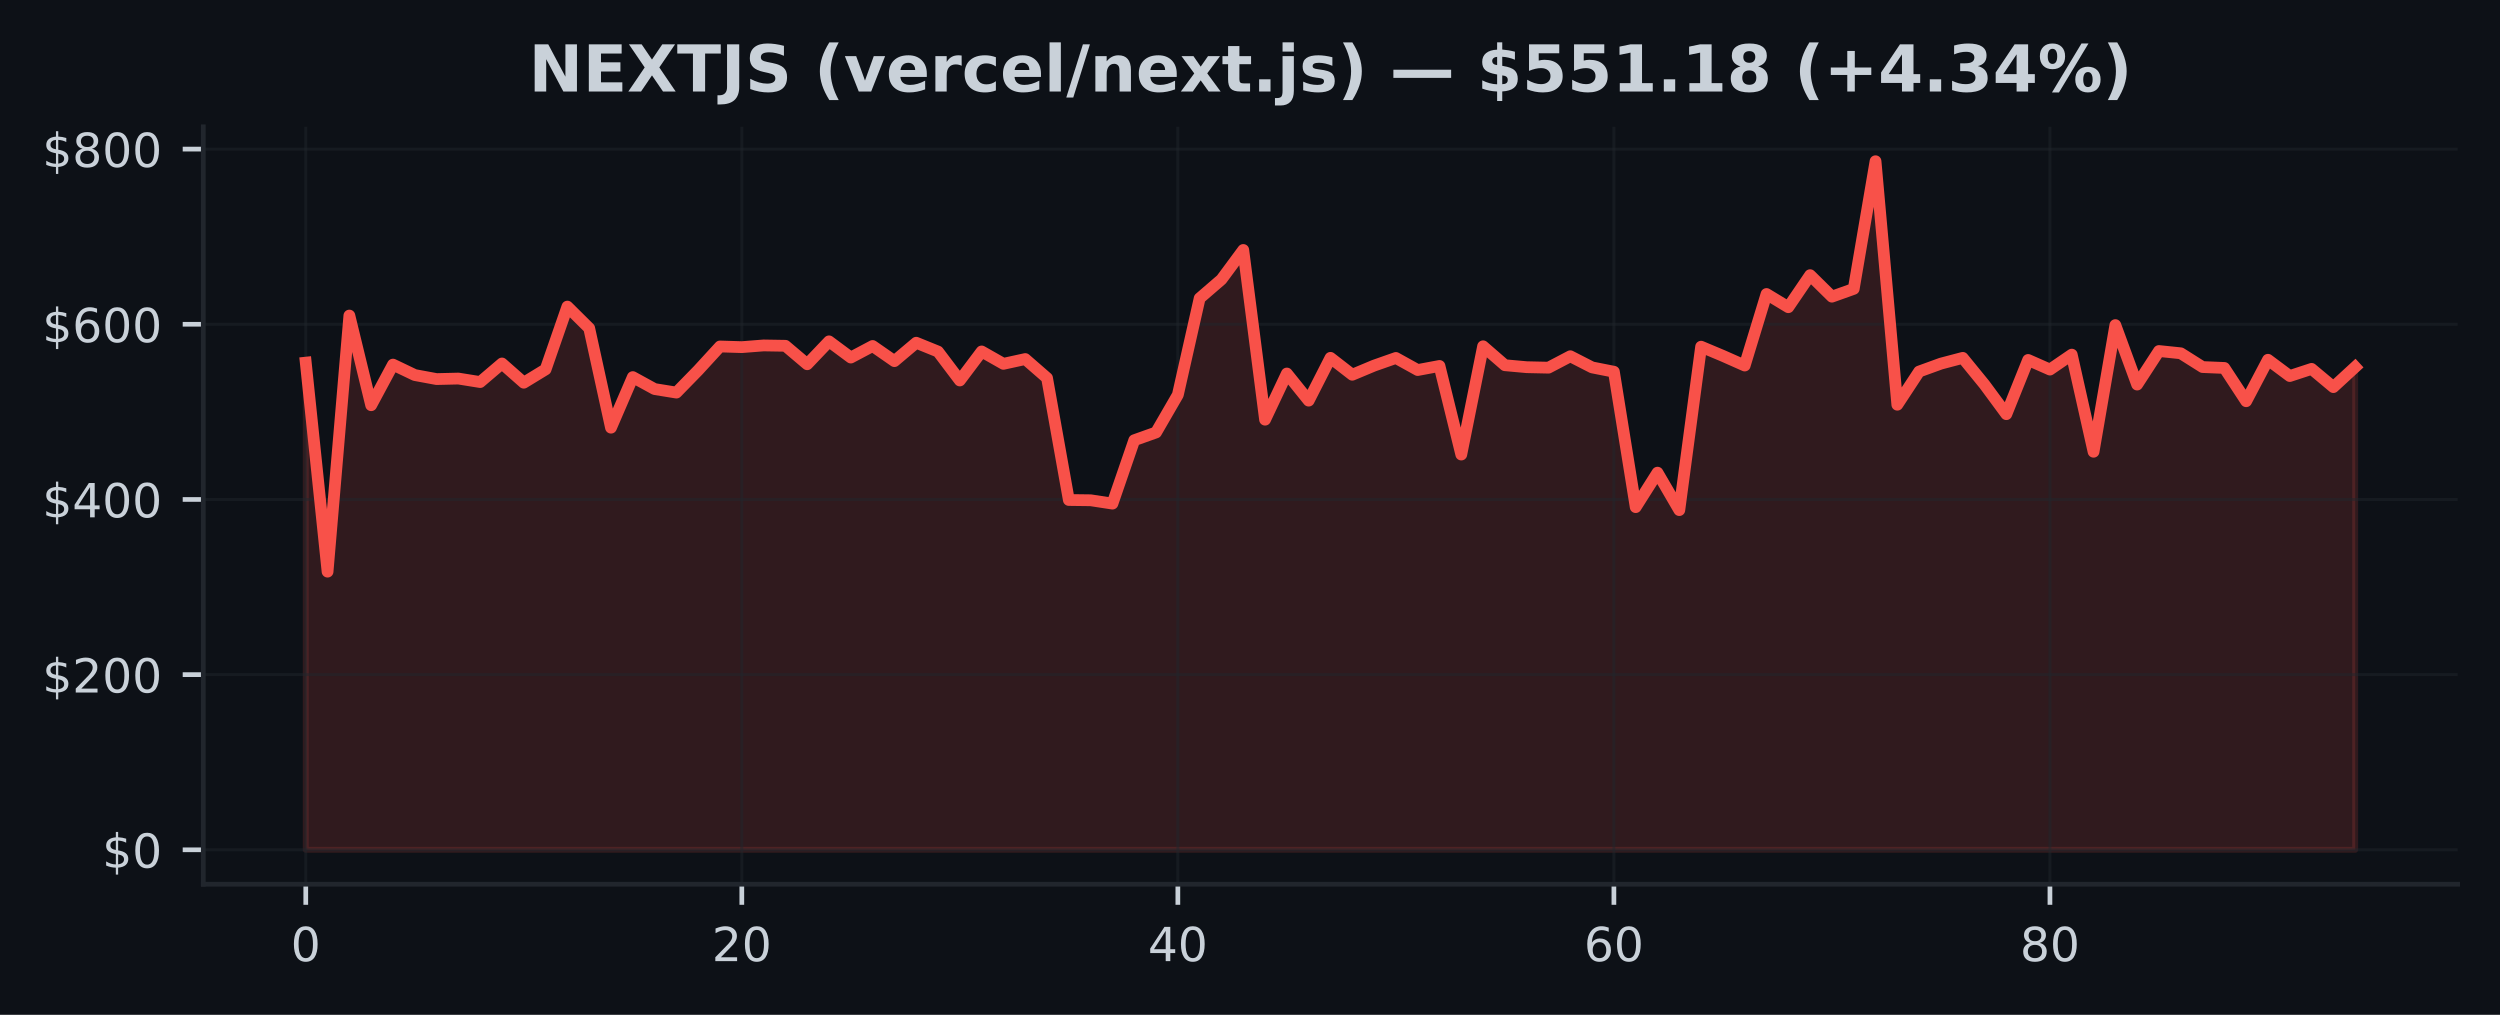
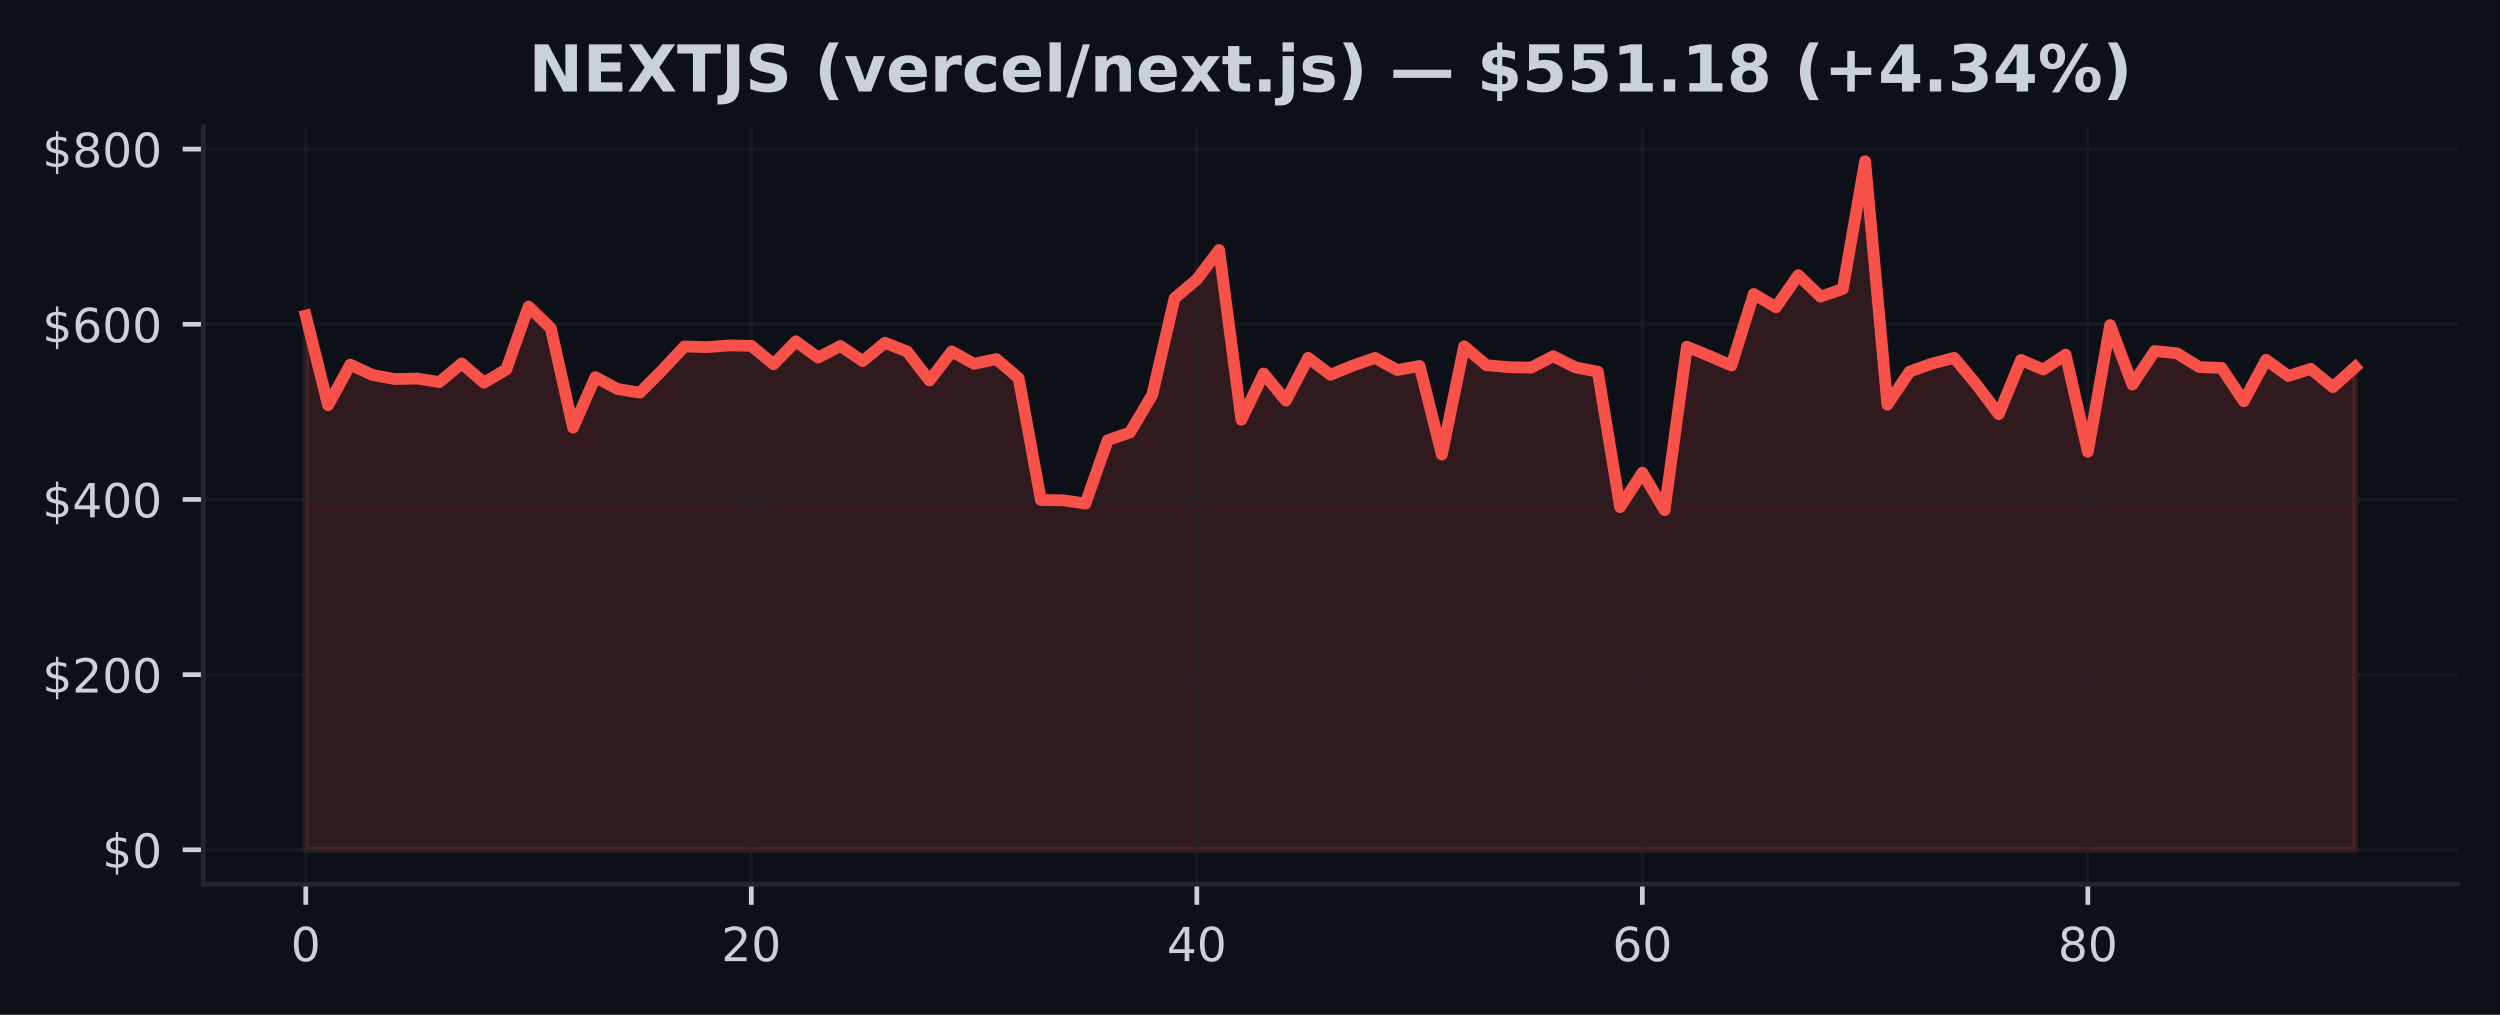
<svg xmlns="http://www.w3.org/2000/svg" xmlns:xlink="http://www.w3.org/1999/xlink" width="425pt" height="172.518pt" viewBox="0 0 425 172.518" version="1.1">
  <defs>
    <style type="text/css">*{stroke-linejoin: round; stroke-linecap: butt}</style>
  </defs>
  <g id="figure_1">
    <g id="patch_1">
      <path d="M 0 172.518  L 425 172.518  L 425 0  L 0 0  z " style="fill: #0d1117" />
    </g>
    <g id="axes_1">
      <g id="patch_2">
        <path d="M 34.56 150.318  L 417.8 150.318  L 417.8 21.558  L 34.56 21.558  z " style="fill: #0d1117" />
      </g>
      <g id="FillBetweenPolyCollection_1">
        <defs>
-           <path id="m2fdd8f1986" d="M 51.98 -28.053  L 51.98 -110.867  L 55.686 -75.339  L 59.393 -118.872  L 63.099 -103.631  L 66.806 -110.534  L 70.512 -108.762  L 74.218 -108.074  L 77.925 -108.165  L 81.631 -107.569  L 85.337 -110.726  L 89.044 -107.459  L 92.75 -109.721  L 96.457 -120.395  L 100.163 -116.722  L 103.869 -99.815  L 107.576 -108.41  L 111.282 -106.378  L 114.989 -105.778  L 118.695 -109.575  L 122.401 -113.619  L 126.108 -113.506  L 129.814 -113.794  L 133.52 -113.732  L 137.227 -110.596  L 140.933 -114.487  L 144.64 -111.735  L 148.346 -113.701  L 152.052 -111.126  L 155.759 -114.253  L 159.465 -112.749  L 163.171 -107.839  L 166.878 -112.77  L 170.584 -110.668  L 174.291 -111.481  L 177.997 -108.254  L 181.703 -87.52  L 185.41 -87.473  L 189.116 -86.904  L 192.823 -97.679  L 196.529 -99  L 200.235 -105.404  L 203.942 -121.811  L 207.648 -125.009  L 211.354 -130.023  L 215.061 -101.174  L 218.767 -109.019  L 222.474 -104.411  L 226.18 -111.685  L 229.886 -108.811  L 233.593 -110.362  L 237.299 -111.665  L 241.006 -109.613  L 244.712 -110.306  L 248.418 -95.246  L 252.125 -113.649  L 255.831 -110.432  L 259.537 -110.097  L 263.244 -110.014  L 266.95 -111.957  L 270.657 -110.059  L 274.363 -109.325  L 278.069 -86.307  L 281.776 -92.164  L 285.482 -85.801  L 289.189 -113.58  L 292.895 -112.021  L 296.601 -110.379  L 300.308 -122.538  L 304.014 -120.295  L 307.72 -125.739  L 311.427 -122.086  L 315.133 -123.412  L 318.84 -145.107  L 322.546 -103.717  L 326.252 -109.356  L 329.959 -110.703  L 333.665 -111.682  L 337.371 -107.137  L 341.078 -102.111  L 344.784 -111.326  L 348.491 -109.691  L 352.197 -112.23  L 355.903 -95.721  L 359.61 -117.25  L 363.316 -107.143  L 367.023 -112.844  L 370.729 -112.459  L 374.435 -110.121  L 378.142 -109.965  L 381.848 -104.311  L 385.554 -111.356  L 389.261 -108.592  L 392.967 -109.809  L 396.674 -106.71  L 400.38 -110.121  L 400.38 -28.053  L 400.38 -28.053  L 396.674 -28.053  L 392.967 -28.053  L 389.261 -28.053  L 385.554 -28.053  L 381.848 -28.053  L 378.142 -28.053  L 374.435 -28.053  L 370.729 -28.053  L 367.023 -28.053  L 363.316 -28.053  L 359.61 -28.053  L 355.903 -28.053  L 352.197 -28.053  L 348.491 -28.053  L 344.784 -28.053  L 341.078 -28.053  L 337.371 -28.053  L 333.665 -28.053  L 329.959 -28.053  L 326.252 -28.053  L 322.546 -28.053  L 318.84 -28.053  L 315.133 -28.053  L 311.427 -28.053  L 307.72 -28.053  L 304.014 -28.053  L 300.308 -28.053  L 296.601 -28.053  L 292.895 -28.053  L 289.189 -28.053  L 285.482 -28.053  L 281.776 -28.053  L 278.069 -28.053  L 274.363 -28.053  L 270.657 -28.053  L 266.95 -28.053  L 263.244 -28.053  L 259.537 -28.053  L 255.831 -28.053  L 252.125 -28.053  L 248.418 -28.053  L 244.712 -28.053  L 241.006 -28.053  L 237.299 -28.053  L 233.593 -28.053  L 229.886 -28.053  L 226.18 -28.053  L 222.474 -28.053  L 218.767 -28.053  L 215.061 -28.053  L 211.354 -28.053  L 207.648 -28.053  L 203.942 -28.053  L 200.235 -28.053  L 196.529 -28.053  L 192.823 -28.053  L 189.116 -28.053  L 185.41 -28.053  L 181.703 -28.053  L 177.997 -28.053  L 174.291 -28.053  L 170.584 -28.053  L 166.878 -28.053  L 163.171 -28.053  L 159.465 -28.053  L 155.759 -28.053  L 152.052 -28.053  L 148.346 -28.053  L 144.64 -28.053  L 140.933 -28.053  L 137.227 -28.053  L 133.52 -28.053  L 129.814 -28.053  L 126.108 -28.053  L 122.401 -28.053  L 118.695 -28.053  L 114.989 -28.053  L 111.282 -28.053  L 107.576 -28.053  L 103.869 -28.053  L 100.163 -28.053  L 96.457 -28.053  L 92.75 -28.053  L 89.044 -28.053  L 85.337 -28.053  L 81.631 -28.053  L 77.925 -28.053  L 74.218 -28.053  L 70.512 -28.053  L 66.806 -28.053  L 63.099 -28.053  L 59.393 -28.053  L 55.686 -28.053  L 51.98 -28.053  z " style="stroke: #f85149; stroke-opacity: 0.15" />
+           <path id="m0c26cc803b" d="M 51.98 -28.053  L 51.98 -118.872  L 55.767 -103.631  L 59.554 -110.534  L 63.341 -108.762  L 67.128 -108.074  L 70.915 -108.165  L 74.702 -107.569  L 78.489 -110.726  L 82.276 -107.459  L 86.063 -109.721  L 89.85 -120.395  L 93.637 -116.722  L 97.423 -99.815  L 101.21 -108.41  L 104.997 -106.378  L 108.784 -105.778  L 112.571 -109.575  L 116.358 -113.619  L 120.145 -113.506  L 123.932 -113.794  L 127.719 -113.732  L 131.506 -110.596  L 135.293 -114.487  L 139.08 -111.735  L 142.867 -113.701  L 146.654 -111.126  L 150.441 -114.253  L 154.228 -112.749  L 158.015 -107.839  L 161.802 -112.77  L 165.589 -110.668  L 169.376 -111.481  L 173.163 -108.254  L 176.95 -87.52  L 180.737 -87.473  L 184.523 -86.904  L 188.31 -97.679  L 192.097 -99  L 195.884 -105.404  L 199.671 -121.811  L 203.458 -125.009  L 207.245 -130.023  L 211.032 -101.174  L 214.819 -109.019  L 218.606 -104.411  L 222.393 -111.685  L 226.18 -108.811  L 229.967 -110.362  L 233.754 -111.665  L 237.541 -109.613  L 241.328 -110.306  L 245.115 -95.246  L 248.902 -113.649  L 252.689 -110.432  L 256.476 -110.097  L 260.263 -110.014  L 264.05 -111.957  L 267.837 -110.059  L 271.623 -109.325  L 275.41 -86.307  L 279.197 -92.164  L 282.984 -85.801  L 286.771 -113.58  L 290.558 -112.021  L 294.345 -110.379  L 298.132 -122.538  L 301.919 -120.295  L 305.706 -125.739  L 309.493 -122.086  L 313.28 -123.412  L 317.067 -145.107  L 320.854 -103.717  L 324.641 -109.356  L 328.428 -110.703  L 332.215 -111.682  L 336.002 -107.137  L 339.789 -102.111  L 343.576 -111.326  L 347.363 -109.691  L 351.15 -112.23  L 354.937 -95.721  L 358.723 -117.25  L 362.51 -107.143  L 366.297 -112.844  L 370.084 -112.459  L 373.871 -110.121  L 377.658 -109.965  L 381.445 -104.311  L 385.232 -111.356  L 389.019 -108.592  L 392.806 -109.809  L 396.593 -106.71  L 400.38 -110.121  L 400.38 -28.053  L 400.38 -28.053  L 396.593 -28.053  L 392.806 -28.053  L 389.019 -28.053  L 385.232 -28.053  L 381.445 -28.053  L 377.658 -28.053  L 373.871 -28.053  L 370.084 -28.053  L 366.297 -28.053  L 362.51 -28.053  L 358.723 -28.053  L 354.937 -28.053  L 351.15 -28.053  L 347.363 -28.053  L 343.576 -28.053  L 339.789 -28.053  L 336.002 -28.053  L 332.215 -28.053  L 328.428 -28.053  L 324.641 -28.053  L 320.854 -28.053  L 317.067 -28.053  L 313.28 -28.053  L 309.493 -28.053  L 305.706 -28.053  L 301.919 -28.053  L 298.132 -28.053  L 294.345 -28.053  L 290.558 -28.053  L 286.771 -28.053  L 282.984 -28.053  L 279.197 -28.053  L 275.41 -28.053  L 271.623 -28.053  L 267.837 -28.053  L 264.05 -28.053  L 260.263 -28.053  L 256.476 -28.053  L 252.689 -28.053  L 248.902 -28.053  L 245.115 -28.053  L 241.328 -28.053  L 237.541 -28.053  L 233.754 -28.053  L 229.967 -28.053  L 226.18 -28.053  L 222.393 -28.053  L 218.606 -28.053  L 214.819 -28.053  L 211.032 -28.053  L 207.245 -28.053  L 203.458 -28.053  L 199.671 -28.053  L 195.884 -28.053  L 192.097 -28.053  L 188.31 -28.053  L 184.523 -28.053  L 180.737 -28.053  L 176.95 -28.053  L 173.163 -28.053  L 169.376 -28.053  L 165.589 -28.053  L 161.802 -28.053  L 158.015 -28.053  L 154.228 -28.053  L 150.441 -28.053  L 146.654 -28.053  L 142.867 -28.053  L 139.08 -28.053  L 135.293 -28.053  L 131.506 -28.053  L 127.719 -28.053  L 123.932 -28.053  L 120.145 -28.053  L 116.358 -28.053  L 112.571 -28.053  L 108.784 -28.053  L 104.997 -28.053  L 101.21 -28.053  L 97.423 -28.053  L 93.637 -28.053  L 89.85 -28.053  L 86.063 -28.053  L 82.276 -28.053  L 78.489 -28.053  L 74.702 -28.053  L 70.915 -28.053  L 67.128 -28.053  L 63.341 -28.053  L 59.554 -28.053  L 55.767 -28.053  L 51.98 -28.053  z " style="stroke: #f85149; stroke-opacity: 0.15" />
        </defs>
-         <g clip-path="url(#paf38eab413)">
-           <use xlink:href="#m2fdd8f1986" x="0" y="172.518" style="fill: #f85149; fill-opacity: 0.15; stroke: #f85149; stroke-opacity: 0.15" />
+         <g clip-path="url(#p65f48b90c0)">
+           <use xlink:href="#m0c26cc803b" x="0" y="172.518" style="fill: #f85149; fill-opacity: 0.15; stroke: #f85149; stroke-opacity: 0.15" />
        </g>
      </g>
      <g id="matplotlib.axis_1">
        <g id="xtick_1">
          <g id="line2d_1">
-             <path d="M 51.98 150.318  L 51.98 21.558  " clip-path="url(#paf38eab413)" style="fill: none; stroke: #21262d; stroke-opacity: 0.5; stroke-width: 0.5; stroke-linecap: square" />
+             <path d="M 51.98 150.318  L 51.98 21.558  " clip-path="url(#p65f48b90c0)" style="fill: none; stroke: #21262d; stroke-opacity: 0.5; stroke-width: 0.5; stroke-linecap: square" />
          </g>
          <g id="line2d_2">
            <defs>
-               <path id="me77d6eacc2" d="M 0 0  L 0 3.5  " style="stroke: #c9d1d9; stroke-width: 0.8" />
+               <path id="ma33d17be61" d="M 0 0  L 0 3.5  " style="stroke: #c9d1d9; stroke-width: 0.8" />
            </defs>
            <g>
-               <use xlink:href="#me77d6eacc2" x="51.98" y="150.318" style="fill: #c9d1d9; stroke: #c9d1d9; stroke-width: 0.8" />
+               <use xlink:href="#ma33d17be61" x="51.98" y="150.318" style="fill: #c9d1d9; stroke: #c9d1d9; stroke-width: 0.8" />
            </g>
          </g>
          <g id="text_1">
            <g style="fill: #c9d1d9" transform="translate(49.435 163.3964) scale(0.08 -0.08)">
              <defs>
                <path id="DejaVuSans-13" d="M 2034 4250  Q 1547 4250 1301 3770  Q 1056 3291 1056 2328  Q 1056 1369 1301 889  Q 1547 409 2034 409  Q 2525 409 2770 889  Q 3016 1369 3016 2328  Q 3016 3291 2770 3770  Q 2525 4250 2034 4250  z M 2034 4750  Q 2819 4750 3233 4129  Q 3647 3509 3647 2328  Q 3647 1150 3233 529  Q 2819 -91 2034 -91  Q 1250 -91 836 529  Q 422 1150 422 2328  Q 422 3509 836 4129  Q 1250 4750 2034 4750  z " transform="scale(0.015625)" />
              </defs>
              <use xlink:href="#DejaVuSans-13" />
            </g>
          </g>
        </g>
        <g id="xtick_2">
          <g id="line2d_3">
-             <path d="M 126.108 150.318  L 126.108 21.558  " clip-path="url(#paf38eab413)" style="fill: none; stroke: #21262d; stroke-opacity: 0.5; stroke-width: 0.5; stroke-linecap: square" />
+             <path d="M 127.719 150.318  L 127.719 21.558  " clip-path="url(#p65f48b90c0)" style="fill: none; stroke: #21262d; stroke-opacity: 0.5; stroke-width: 0.5; stroke-linecap: square" />
          </g>
          <g id="line2d_4">
            <g>
-               <use xlink:href="#me77d6eacc2" x="126.108" y="150.318" style="fill: #c9d1d9; stroke: #c9d1d9; stroke-width: 0.8" />
+               <use xlink:href="#ma33d17be61" x="127.719" y="150.318" style="fill: #c9d1d9; stroke: #c9d1d9; stroke-width: 0.8" />
            </g>
          </g>
          <g id="text_2">
-             <g style="fill: #c9d1d9" transform="translate(121.0177 163.3964) scale(0.08 -0.08)">
+             <g style="fill: #c9d1d9" transform="translate(122.6291 163.3964) scale(0.08 -0.08)">
              <defs>
                <path id="DejaVuSans-15" d="M 1228 531  L 3431 531  L 3431 0  L 469 0  L 469 531  Q 828 903 1448 1529  Q 2069 2156 2228 2338  Q 2531 2678 2651 2914  Q 2772 3150 2772 3378  Q 2772 3750 2511 3984  Q 2250 4219 1831 4219  Q 1534 4219 1204 4116  Q 875 4013 500 3803  L 500 4441  Q 881 4594 1212 4672  Q 1544 4750 1819 4750  Q 2544 4750 2975 4387  Q 3406 4025 3406 3419  Q 3406 3131 3298 2873  Q 3191 2616 2906 2266  Q 2828 2175 2409 1742  Q 1991 1309 1228 531  z " transform="scale(0.015625)" />
              </defs>
              <use xlink:href="#DejaVuSans-15" />
              <use xlink:href="#DejaVuSans-13" transform="translate(63.625 0)" />
            </g>
          </g>
        </g>
        <g id="xtick_3">
          <g id="line2d_5">
-             <path d="M 200.235 150.318  L 200.235 21.558  " clip-path="url(#paf38eab413)" style="fill: none; stroke: #21262d; stroke-opacity: 0.5; stroke-width: 0.5; stroke-linecap: square" />
+             <path d="M 203.458 150.318  L 203.458 21.558  " clip-path="url(#p65f48b90c0)" style="fill: none; stroke: #21262d; stroke-opacity: 0.5; stroke-width: 0.5; stroke-linecap: square" />
          </g>
          <g id="line2d_6">
            <g>
-               <use xlink:href="#me77d6eacc2" x="200.235" y="150.318" style="fill: #c9d1d9; stroke: #c9d1d9; stroke-width: 0.8" />
+               <use xlink:href="#ma33d17be61" x="203.458" y="150.318" style="fill: #c9d1d9; stroke: #c9d1d9; stroke-width: 0.8" />
            </g>
          </g>
          <g id="text_3">
-             <g style="fill: #c9d1d9" transform="translate(195.1453 163.3964) scale(0.08 -0.08)">
+             <g style="fill: #c9d1d9" transform="translate(198.3683 163.3964) scale(0.08 -0.08)">
              <defs>
                <path id="DejaVuSans-17" d="M 2419 4116  L 825 1625  L 2419 1625  L 2419 4116  z M 2253 4666  L 3047 4666  L 3047 1625  L 3713 1625  L 3713 1100  L 3047 1100  L 3047 0  L 2419 0  L 2419 1100  L 313 1100  L 313 1709  L 2253 4666  z " transform="scale(0.015625)" />
              </defs>
              <use xlink:href="#DejaVuSans-17" />
              <use xlink:href="#DejaVuSans-13" transform="translate(63.625 0)" />
            </g>
          </g>
        </g>
        <g id="xtick_4">
          <g id="line2d_7">
-             <path d="M 274.363 150.318  L 274.363 21.558  " clip-path="url(#paf38eab413)" style="fill: none; stroke: #21262d; stroke-opacity: 0.5; stroke-width: 0.5; stroke-linecap: square" />
+             <path d="M 279.197 150.318  L 279.197 21.558  " clip-path="url(#p65f48b90c0)" style="fill: none; stroke: #21262d; stroke-opacity: 0.5; stroke-width: 0.5; stroke-linecap: square" />
          </g>
          <g id="line2d_8">
            <g>
-               <use xlink:href="#me77d6eacc2" x="274.363" y="150.318" style="fill: #c9d1d9; stroke: #c9d1d9; stroke-width: 0.8" />
+               <use xlink:href="#ma33d17be61" x="279.197" y="150.318" style="fill: #c9d1d9; stroke: #c9d1d9; stroke-width: 0.8" />
            </g>
          </g>
          <g id="text_4">
-             <g style="fill: #c9d1d9" transform="translate(269.273 163.3964) scale(0.08 -0.08)">
+             <g style="fill: #c9d1d9" transform="translate(274.1074 163.3964) scale(0.08 -0.08)">
              <defs>
                <path id="DejaVuSans-19" d="M 2113 2584  Q 1688 2584 1439 2293  Q 1191 2003 1191 1497  Q 1191 994 1439 701  Q 1688 409 2113 409  Q 2538 409 2786 701  Q 3034 994 3034 1497  Q 3034 2003 2786 2293  Q 2538 2584 2113 2584  z M 3366 4563  L 3366 3988  Q 3128 4100 2886 4159  Q 2644 4219 2406 4219  Q 1781 4219 1451 3797  Q 1122 3375 1075 2522  Q 1259 2794 1537 2939  Q 1816 3084 2150 3084  Q 2853 3084 3261 2657  Q 3669 2231 3669 1497  Q 3669 778 3244 343  Q 2819 -91 2113 -91  Q 1303 -91 875 529  Q 447 1150 447 2328  Q 447 3434 972 4092  Q 1497 4750 2381 4750  Q 2619 4750 2861 4703  Q 3103 4656 3366 4563  z " transform="scale(0.015625)" />
              </defs>
              <use xlink:href="#DejaVuSans-19" />
              <use xlink:href="#DejaVuSans-13" transform="translate(63.625 0)" />
            </g>
          </g>
        </g>
        <g id="xtick_5">
          <g id="line2d_9">
-             <path d="M 348.491 150.318  L 348.491 21.558  " clip-path="url(#paf38eab413)" style="fill: none; stroke: #21262d; stroke-opacity: 0.5; stroke-width: 0.5; stroke-linecap: square" />
+             <path d="M 354.937 150.318  L 354.937 21.558  " clip-path="url(#p65f48b90c0)" style="fill: none; stroke: #21262d; stroke-opacity: 0.5; stroke-width: 0.5; stroke-linecap: square" />
          </g>
          <g id="line2d_10">
            <g>
-               <use xlink:href="#me77d6eacc2" x="348.491" y="150.318" style="fill: #c9d1d9; stroke: #c9d1d9; stroke-width: 0.8" />
+               <use xlink:href="#ma33d17be61" x="354.937" y="150.318" style="fill: #c9d1d9; stroke: #c9d1d9; stroke-width: 0.8" />
            </g>
          </g>
          <g id="text_5">
-             <g style="fill: #c9d1d9" transform="translate(343.4006 163.3964) scale(0.08 -0.08)">
+             <g style="fill: #c9d1d9" transform="translate(349.8465 163.3964) scale(0.08 -0.08)">
              <defs>
                <path id="DejaVuSans-1b" d="M 2034 2216  Q 1584 2216 1326 1975  Q 1069 1734 1069 1313  Q 1069 891 1326 650  Q 1584 409 2034 409  Q 2484 409 2743 651  Q 3003 894 3003 1313  Q 3003 1734 2745 1975  Q 2488 2216 2034 2216  z M 1403 2484  Q 997 2584 770 2862  Q 544 3141 544 3541  Q 544 4100 942 4425  Q 1341 4750 2034 4750  Q 2731 4750 3128 4425  Q 3525 4100 3525 3541  Q 3525 3141 3298 2862  Q 3072 2584 2669 2484  Q 3125 2378 3379 2068  Q 3634 1759 3634 1313  Q 3634 634 3220 271  Q 2806 -91 2034 -91  Q 1263 -91 848 271  Q 434 634 434 1313  Q 434 1759 690 2068  Q 947 2378 1403 2484  z M 1172 3481  Q 1172 3119 1398 2916  Q 1625 2713 2034 2713  Q 2441 2713 2670 2916  Q 2900 3119 2900 3481  Q 2900 3844 2670 4047  Q 2441 4250 2034 4250  Q 1625 4250 1398 4047  Q 1172 3844 1172 3481  z " transform="scale(0.015625)" />
              </defs>
              <use xlink:href="#DejaVuSans-1b" />
              <use xlink:href="#DejaVuSans-13" transform="translate(63.625 0)" />
            </g>
          </g>
        </g>
      </g>
      <g id="matplotlib.axis_2">
        <g id="ytick_1">
          <g id="line2d_11">
-             <path d="M 34.56 144.466  L 417.8 144.466  " clip-path="url(#paf38eab413)" style="fill: none; stroke: #21262d; stroke-opacity: 0.5; stroke-width: 0.5; stroke-linecap: square" />
+             <path d="M 34.56 144.466  L 417.8 144.466  " clip-path="url(#p65f48b90c0)" style="fill: none; stroke: #21262d; stroke-opacity: 0.5; stroke-width: 0.5; stroke-linecap: square" />
          </g>
          <g id="line2d_12">
            <defs>
-               <path id="md9241c7e14" d="M 0 0  L -3.5 0  " style="stroke: #c9d1d9; stroke-width: 0.8" />
+               <path id="m627bc87b88" d="M 0 0  L -3.5 0  " style="stroke: #c9d1d9; stroke-width: 0.8" />
            </defs>
            <g>
-               <use xlink:href="#md9241c7e14" x="34.56" y="144.466" style="fill: #c9d1d9; stroke: #c9d1d9; stroke-width: 0.8" />
+               <use xlink:href="#m627bc87b88" x="34.56" y="144.466" style="fill: #c9d1d9; stroke: #c9d1d9; stroke-width: 0.8" />
            </g>
          </g>
          <g id="text_6">
            <g style="fill: #c9d1d9" transform="translate(17.38 147.5049) scale(0.08 -0.08)">
              <defs>
                <path id="DejaVuSans-7" d="M 2163 -941  L 1850 -941  L 1847 0  Q 1519 6 1191 76  Q 863 147 531 288  L 531 850  Q 850 650 1176 548  Q 1503 447 1850 444  L 1850 1869  Q 1159 1981 845 2250  Q 531 2519 531 2988  Q 531 3497 872 3790  Q 1213 4084 1850 4128  L 1850 4863  L 2163 4863  L 2163 4138  Q 2453 4125 2725 4076  Q 2997 4028 3256 3944  L 3256 3397  Q 2997 3528 2723 3600  Q 2450 3672 2163 3684  L 2163 2350  Q 2872 2241 3206 1959  Q 3541 1678 3541 1191  Q 3541 663 3186 358  Q 2831 53 2163 6  L 2163 -941  z M 1850 2406  L 1850 3688  Q 1488 3647 1297 3481  Q 1106 3316 1106 3041  Q 1106 2772 1282 2622  Q 1459 2472 1850 2406  z M 2163 1806  L 2163 453  Q 2559 506 2761 678  Q 2963 850 2963 1131  Q 2963 1406 2770 1568  Q 2578 1731 2163 1806  z " transform="scale(0.015625)" />
              </defs>
              <use xlink:href="#DejaVuSans-7" />
              <use xlink:href="#DejaVuSans-13" transform="translate(63.625 0)" />
            </g>
          </g>
        </g>
        <g id="ytick_2">
          <g id="line2d_13">
-             <path d="M 34.56 114.686  L 417.8 114.686  " clip-path="url(#paf38eab413)" style="fill: none; stroke: #21262d; stroke-opacity: 0.5; stroke-width: 0.5; stroke-linecap: square" />
+             <path d="M 34.56 114.686  L 417.8 114.686  " clip-path="url(#p65f48b90c0)" style="fill: none; stroke: #21262d; stroke-opacity: 0.5; stroke-width: 0.5; stroke-linecap: square" />
          </g>
          <g id="line2d_14">
            <g>
-               <use xlink:href="#md9241c7e14" x="34.56" y="114.686" style="fill: #c9d1d9; stroke: #c9d1d9; stroke-width: 0.8" />
+               <use xlink:href="#m627bc87b88" x="34.56" y="114.686" style="fill: #c9d1d9; stroke: #c9d1d9; stroke-width: 0.8" />
            </g>
          </g>
          <g id="text_7">
            <g style="fill: #c9d1d9" transform="translate(7.2 117.7257) scale(0.08 -0.08)">
              <use xlink:href="#DejaVuSans-7" />
              <use xlink:href="#DejaVuSans-15" transform="translate(63.625 0)" />
              <use xlink:href="#DejaVuSans-13" transform="translate(127.25 0)" />
              <use xlink:href="#DejaVuSans-13" transform="translate(190.875 0)" />
            </g>
          </g>
        </g>
        <g id="ytick_3">
          <g id="line2d_15">
-             <path d="M 34.56 84.907  L 417.8 84.907  " clip-path="url(#paf38eab413)" style="fill: none; stroke: #21262d; stroke-opacity: 0.5; stroke-width: 0.5; stroke-linecap: square" />
+             <path d="M 34.56 84.907  L 417.8 84.907  " clip-path="url(#p65f48b90c0)" style="fill: none; stroke: #21262d; stroke-opacity: 0.5; stroke-width: 0.5; stroke-linecap: square" />
          </g>
          <g id="line2d_16">
            <g>
-               <use xlink:href="#md9241c7e14" x="34.56" y="84.907" style="fill: #c9d1d9; stroke: #c9d1d9; stroke-width: 0.8" />
+               <use xlink:href="#m627bc87b88" x="34.56" y="84.907" style="fill: #c9d1d9; stroke: #c9d1d9; stroke-width: 0.8" />
            </g>
          </g>
          <g id="text_8">
            <g style="fill: #c9d1d9" transform="translate(7.2 87.94655) scale(0.08 -0.08)">
              <use xlink:href="#DejaVuSans-7" />
              <use xlink:href="#DejaVuSans-17" transform="translate(63.625 0)" />
              <use xlink:href="#DejaVuSans-13" transform="translate(127.25 0)" />
              <use xlink:href="#DejaVuSans-13" transform="translate(190.875 0)" />
            </g>
          </g>
        </g>
        <g id="ytick_4">
          <g id="line2d_17">
-             <path d="M 34.56 55.128  L 417.8 55.128  " clip-path="url(#paf38eab413)" style="fill: none; stroke: #21262d; stroke-opacity: 0.5; stroke-width: 0.5; stroke-linecap: square" />
+             <path d="M 34.56 55.128  L 417.8 55.128  " clip-path="url(#p65f48b90c0)" style="fill: none; stroke: #21262d; stroke-opacity: 0.5; stroke-width: 0.5; stroke-linecap: square" />
          </g>
          <g id="line2d_18">
            <g>
-               <use xlink:href="#md9241c7e14" x="34.56" y="55.128" style="fill: #c9d1d9; stroke: #c9d1d9; stroke-width: 0.8" />
+               <use xlink:href="#m627bc87b88" x="34.56" y="55.128" style="fill: #c9d1d9; stroke: #c9d1d9; stroke-width: 0.8" />
            </g>
          </g>
          <g id="text_9">
            <g style="fill: #c9d1d9" transform="translate(7.2 58.16736) scale(0.08 -0.08)">
              <use xlink:href="#DejaVuSans-7" />
              <use xlink:href="#DejaVuSans-19" transform="translate(63.625 0)" />
              <use xlink:href="#DejaVuSans-13" transform="translate(127.25 0)" />
              <use xlink:href="#DejaVuSans-13" transform="translate(190.875 0)" />
            </g>
          </g>
        </g>
        <g id="ytick_5">
          <g id="line2d_19">
-             <path d="M 34.56 25.349  L 417.8 25.349  " clip-path="url(#paf38eab413)" style="fill: none; stroke: #21262d; stroke-opacity: 0.5; stroke-width: 0.5; stroke-linecap: square" />
+             <path d="M 34.56 25.349  L 417.8 25.349  " clip-path="url(#p65f48b90c0)" style="fill: none; stroke: #21262d; stroke-opacity: 0.5; stroke-width: 0.5; stroke-linecap: square" />
          </g>
          <g id="line2d_20">
            <g>
-               <use xlink:href="#md9241c7e14" x="34.56" y="25.349" style="fill: #c9d1d9; stroke: #c9d1d9; stroke-width: 0.8" />
+               <use xlink:href="#m627bc87b88" x="34.56" y="25.349" style="fill: #c9d1d9; stroke: #c9d1d9; stroke-width: 0.8" />
            </g>
          </g>
          <g id="text_10">
            <g style="fill: #c9d1d9" transform="translate(7.2 28.38818) scale(0.08 -0.08)">
              <use xlink:href="#DejaVuSans-7" />
              <use xlink:href="#DejaVuSans-1b" transform="translate(63.625 0)" />
              <use xlink:href="#DejaVuSans-13" transform="translate(127.25 0)" />
              <use xlink:href="#DejaVuSans-13" transform="translate(190.875 0)" />
            </g>
          </g>
        </g>
      </g>
      <g id="line2d_21">
-         <path d="M 51.98 61.651  L 55.686 97.179  L 59.393 53.646  L 63.099 68.887  L 66.806 61.985  L 70.512 63.757  L 74.218 64.444  L 77.925 64.354  L 81.631 64.949  L 85.337 61.793  L 89.044 65.059  L 92.75 62.798  L 96.457 52.123  L 100.163 55.797  L 103.869 72.704  L 107.576 64.108  L 111.282 66.14  L 114.989 66.74  L 118.695 62.944  L 122.401 58.9  L 126.108 59.013  L 129.814 58.724  L 133.52 58.786  L 137.227 61.922  L 140.933 58.031  L 144.64 60.783  L 148.346 58.818  L 152.052 61.392  L 155.759 58.265  L 159.465 59.769  L 163.171 64.68  L 166.878 59.748  L 170.584 61.851  L 174.291 61.038  L 177.997 64.264  L 181.703 84.998  L 185.41 85.046  L 189.116 85.614  L 192.823 74.839  L 196.529 73.518  L 200.235 67.114  L 203.942 50.707  L 207.648 47.509  L 211.354 42.496  L 215.061 71.344  L 218.767 63.499  L 222.474 68.107  L 226.18 60.834  L 229.886 63.707  L 233.593 62.156  L 237.299 60.853  L 241.006 62.905  L 244.712 62.212  L 248.418 77.272  L 252.125 58.87  L 255.831 62.086  L 259.537 62.421  L 263.244 62.504  L 266.95 60.561  L 270.657 62.46  L 274.363 63.194  L 278.069 86.212  L 281.776 80.354  L 285.482 86.718  L 289.189 58.938  L 292.895 60.497  L 296.601 62.139  L 300.308 49.981  L 304.014 52.223  L 307.72 46.779  L 311.427 50.432  L 315.133 49.107  L 318.84 27.411  L 322.546 68.801  L 326.252 63.162  L 329.959 61.815  L 333.665 60.837  L 337.371 65.381  L 341.078 70.408  L 344.784 61.193  L 348.491 62.827  L 352.197 60.289  L 355.903 76.797  L 359.61 55.268  L 363.316 65.375  L 367.023 59.674  L 370.729 60.059  L 374.435 62.397  L 378.142 62.553  L 381.848 68.207  L 385.554 61.163  L 389.261 63.926  L 392.967 62.71  L 396.674 65.808  L 400.38 62.397  " clip-path="url(#paf38eab413)" style="fill: none; stroke: #f85149; stroke-width: 2; stroke-linecap: square" />
+         <path d="M 51.98 53.646  L 55.767 68.887  L 59.554 61.985  L 63.341 63.757  L 67.128 64.444  L 70.915 64.354  L 74.702 64.949  L 78.489 61.793  L 82.276 65.059  L 86.063 62.798  L 89.85 52.123  L 93.637 55.797  L 97.423 72.704  L 101.21 64.108  L 104.997 66.14  L 108.784 66.74  L 112.571 62.944  L 116.358 58.9  L 120.145 59.013  L 123.932 58.724  L 127.719 58.786  L 131.506 61.922  L 135.293 58.031  L 139.08 60.783  L 142.867 58.818  L 146.654 61.392  L 150.441 58.265  L 154.228 59.769  L 158.015 64.68  L 161.802 59.748  L 165.589 61.851  L 169.376 61.038  L 173.163 64.264  L 176.95 84.998  L 180.737 85.046  L 184.523 85.614  L 188.31 74.839  L 192.097 73.518  L 195.884 67.114  L 199.671 50.707  L 203.458 47.509  L 207.245 42.496  L 211.032 71.344  L 214.819 63.499  L 218.606 68.107  L 222.393 60.834  L 226.18 63.707  L 229.967 62.156  L 233.754 60.853  L 237.541 62.905  L 241.328 62.212  L 245.115 77.272  L 248.902 58.87  L 252.689 62.086  L 256.476 62.421  L 260.263 62.504  L 264.05 60.561  L 267.837 62.46  L 271.623 63.194  L 275.41 86.212  L 279.197 80.354  L 282.984 86.718  L 286.771 58.938  L 290.558 60.497  L 294.345 62.139  L 298.132 49.981  L 301.919 52.223  L 305.706 46.779  L 309.493 50.432  L 313.28 49.107  L 317.067 27.411  L 320.854 68.801  L 324.641 63.162  L 328.428 61.815  L 332.215 60.837  L 336.002 65.381  L 339.789 70.408  L 343.576 61.193  L 347.363 62.827  L 351.15 60.289  L 354.937 76.797  L 358.723 55.268  L 362.51 65.375  L 366.297 59.674  L 370.084 60.059  L 373.871 62.397  L 377.658 62.553  L 381.445 68.207  L 385.232 61.163  L 389.019 63.926  L 392.806 62.71  L 396.593 65.808  L 400.38 62.397  " clip-path="url(#p65f48b90c0)" style="fill: none; stroke: #f85149; stroke-width: 2; stroke-linecap: square" />
      </g>
      <g id="patch_3">
        <path d="M 34.56 150.318  L 34.56 21.558  " style="fill: none; stroke: #21262d; stroke-width: 0.8; stroke-linejoin: miter; stroke-linecap: square" />
      </g>
      <g id="patch_4">
        <path d="M 34.56 150.318  L 417.8 150.318  " style="fill: none; stroke: #21262d; stroke-width: 0.8; stroke-linejoin: miter; stroke-linecap: square" />
      </g>
      <g id="text_11">
        <g style="fill: #c9d1d9" transform="translate(89.88398 15.55828) scale(0.11 -0.11)">
          <defs>
            <path id="DejaVuSans-Bold-31" d="M 588 4666  L 1931 4666  L 3628 1466  L 3628 4666  L 4769 4666  L 4769 0  L 3425 0  L 1728 3200  L 1728 0  L 588 0  L 588 4666  z " transform="scale(0.015625)" />
            <path id="DejaVuSans-Bold-28" d="M 588 4666  L 3834 4666  L 3834 3756  L 1791 3756  L 1791 2888  L 3713 2888  L 3713 1978  L 1791 1978  L 1791 909  L 3903 909  L 3903 0  L 588 0  L 588 4666  z " transform="scale(0.015625)" />
            <path id="DejaVuSans-Bold-3b" d="M 3188 2381  L 4806 0  L 3553 0  L 2463 1594  L 1381 0  L 122 0  L 1741 2381  L 184 4666  L 1441 4666  L 2463 3163  L 3481 4666  L 4744 4666  L 3188 2381  z " transform="scale(0.015625)" />
            <path id="DejaVuSans-Bold-37" d="M 31 4666  L 4331 4666  L 4331 3756  L 2784 3756  L 2784 0  L 1581 0  L 1581 3756  L 31 3756  L 31 4666  z " transform="scale(0.015625)" />
            <path id="DejaVuSans-Bold-2d" d="M 588 4666  L 1791 4666  L 1791 453  Q 1791 -419 1317 -850  Q 844 -1281 -116 -1281  L -359 -1281  L -359 -372  L -172 -372  Q 203 -372 395 -162  Q 588 47 588 453  L 588 4666  z " transform="scale(0.015625)" />
            <path id="DejaVuSans-Bold-36" d="M 3834 4519  L 3834 3531  Q 3450 3703 3084 3790  Q 2719 3878 2394 3878  Q 1963 3878 1756 3759  Q 1550 3641 1550 3391  Q 1550 3203 1689 3098  Q 1828 2994 2194 2919  L 2706 2816  Q 3484 2659 3812 2340  Q 4141 2022 4141 1434  Q 4141 663 3683 286  Q 3225 -91 2284 -91  Q 1841 -91 1394 -6  Q 947 78 500 244  L 500 1259  Q 947 1022 1364 901  Q 1781 781 2169 781  Q 2563 781 2772 912  Q 2981 1044 2981 1288  Q 2981 1506 2839 1625  Q 2697 1744 2272 1838  L 1806 1941  Q 1106 2091 782 2419  Q 459 2747 459 3303  Q 459 4000 909 4375  Q 1359 4750 2203 4750  Q 2588 4750 2994 4692  Q 3400 4634 3834 4519  z " transform="scale(0.015625)" />
            <path id="DejaVuSans-Bold-3" transform="scale(0.015625)" />
            <path id="DejaVuSans-Bold-b" d="M 2413 -844  L 1484 -844  Q 1006 -72 778 623  Q 550 1319 550 2003  Q 550 2688 779 3389  Q 1009 4091 1484 4856  L 2413 4856  Q 2013 4116 1813 3408  Q 1613 2700 1613 2009  Q 1613 1319 1811 609  Q 2009 -100 2413 -844  z " transform="scale(0.015625)" />
            <path id="DejaVuSans-Bold-59" d="M 97 3500  L 1216 3500  L 2088 1081  L 2956 3500  L 4078 3500  L 2700 0  L 1472 0  L 97 3500  z " transform="scale(0.015625)" />
            <path id="DejaVuSans-Bold-48" d="M 4031 1759  L 4031 1441  L 1416 1441  Q 1456 1047 1700 850  Q 1944 653 2381 653  Q 2734 653 3104 758  Q 3475 863 3866 1075  L 3866 213  Q 3469 63 3072 -14  Q 2675 -91 2278 -91  Q 1328 -91 801 392  Q 275 875 275 1747  Q 275 2603 792 3093  Q 1309 3584 2216 3584  Q 3041 3584 3536 3087  Q 4031 2591 4031 1759  z M 2881 2131  Q 2881 2450 2695 2645  Q 2509 2841 2209 2841  Q 1884 2841 1681 2658  Q 1478 2475 1428 2131  L 2881 2131  z " transform="scale(0.015625)" />
            <path id="DejaVuSans-Bold-55" d="M 3138 2547  Q 2991 2616 2845 2648  Q 2700 2681 2553 2681  Q 2122 2681 1889 2404  Q 1656 2128 1656 1613  L 1656 0  L 538 0  L 538 3500  L 1656 3500  L 1656 2925  Q 1872 3269 2151 3426  Q 2431 3584 2822 3584  Q 2878 3584 2943 3579  Q 3009 3575 3134 3559  L 3138 2547  z " transform="scale(0.015625)" />
            <path id="DejaVuSans-Bold-46" d="M 3366 3391  L 3366 2478  Q 3138 2634 2908 2709  Q 2678 2784 2431 2784  Q 1963 2784 1702 2511  Q 1441 2238 1441 1747  Q 1441 1256 1702 982  Q 1963 709 2431 709  Q 2694 709 2930 787  Q 3166 866 3366 1019  L 3366 103  Q 3103 6 2833 -42  Q 2563 -91 2291 -91  Q 1344 -91 809 395  Q 275 881 275 1747  Q 275 2613 809 3098  Q 1344 3584 2291 3584  Q 2566 3584 2833 3536  Q 3100 3488 3366 3391  z " transform="scale(0.015625)" />
            <path id="DejaVuSans-Bold-4f" d="M 538 4863  L 1656 4863  L 1656 0  L 538 0  L 538 4863  z " transform="scale(0.015625)" />
            <path id="DejaVuSans-Bold-12" d="M 1644 4666  L 2338 4666  L 691 -594  L 0 -594  L 1644 4666  z " transform="scale(0.015625)" />
            <path id="DejaVuSans-Bold-51" d="M 4056 2131  L 4056 0  L 2931 0  L 2931 347  L 2931 1631  Q 2931 2084 2911 2256  Q 2891 2428 2841 2509  Q 2775 2619 2662 2680  Q 2550 2741 2406 2741  Q 2056 2741 1856 2470  Q 1656 2200 1656 1722  L 1656 0  L 538 0  L 538 3500  L 1656 3500  L 1656 2988  Q 1909 3294 2193 3439  Q 2478 3584 2822 3584  Q 3428 3584 3742 3212  Q 4056 2841 4056 2131  z " transform="scale(0.015625)" />
            <path id="DejaVuSans-Bold-5b" d="M 1422 1791  L 159 3500  L 1344 3500  L 2059 2463  L 2784 3500  L 3969 3500  L 2706 1797  L 4031 0  L 2847 0  L 2059 1106  L 1281 0  L 97 0  L 1422 1791  z " transform="scale(0.015625)" />
            <path id="DejaVuSans-Bold-57" d="M 1759 4494  L 1759 3500  L 2913 3500  L 2913 2700  L 1759 2700  L 1759 1216  Q 1759 972 1856 886  Q 1953 800 2241 800  L 2816 800  L 2816 0  L 1856 0  Q 1194 0 917 276  Q 641 553 641 1216  L 641 2700  L 84 2700  L 84 3500  L 641 3500  L 641 4494  L 1759 4494  z " transform="scale(0.015625)" />
            <path id="DejaVuSans-Bold-11" d="M 653 1209  L 1778 1209  L 1778 0  L 653 0  L 653 1209  z " transform="scale(0.015625)" />
            <path id="DejaVuSans-Bold-4d" d="M 538 3500  L 1656 3500  L 1656 63  Q 1656 -641 1318 -1011  Q 981 -1381 341 -1381  L -213 -1381  L -213 -647  L -19 -647  Q 300 -647 419 -503  Q 538 -359 538 63  L 538 3500  z M 538 4863  L 1656 4863  L 1656 3950  L 538 3950  L 538 4863  z " transform="scale(0.015625)" />
            <path id="DejaVuSans-Bold-56" d="M 3272 3391  L 3272 2541  Q 2913 2691 2578 2766  Q 2244 2841 1947 2841  Q 1628 2841 1473 2761  Q 1319 2681 1319 2516  Q 1319 2381 1436 2309  Q 1553 2238 1856 2203  L 2053 2175  Q 2913 2066 3209 1816  Q 3506 1566 3506 1031  Q 3506 472 3093 190  Q 2681 -91 1863 -91  Q 1516 -91 1145 -36  Q 775 19 384 128  L 384 978  Q 719 816 1070 734  Q 1422 653 1784 653  Q 2113 653 2278 743  Q 2444 834 2444 1013  Q 2444 1163 2330 1236  Q 2216 1309 1875 1350  L 1678 1375  Q 931 1469 631 1722  Q 331 1975 331 2491  Q 331 3047 712 3315  Q 1094 3584 1881 3584  Q 2191 3584 2531 3537  Q 2872 3491 3272 3391  z " transform="scale(0.015625)" />
            <path id="DejaVuSans-Bold-c" d="M 513 -844  Q 913 -100 1113 609  Q 1313 1319 1313 2009  Q 1313 2700 1113 3408  Q 913 4116 513 4856  L 1441 4856  Q 1916 4091 2145 3389  Q 2375 2688 2375 2003  Q 2375 1319 2147 623  Q 1919 -72 1441 -844  L 513 -844  z " transform="scale(0.015625)" />
            <path id="DejaVuSans-Bold-af6" d="M 344 2156  L 6056 2156  L 6056 1350  L 344 1350  L 344 2156  z " transform="scale(0.015625)" />
            <path id="DejaVuSans-Bold-7" d="M 2484 -941  L 1978 -941  L 1975 0  Q 1584 16 1218 87  Q 853 159 506 288  L 506 1106  Q 866 922 1233 823  Q 1600 725 1978 713  L 1978 1684  L 1875 1703  Q 1128 1834 814 2115  Q 500 2397 500 2925  Q 500 3484 883 3798  Q 1266 4113 1975 4141  L 1978 4863  L 2484 4863  L 2484 4153  Q 2797 4128 3109 4075  Q 3422 4022 3738 3938  L 3738 3144  Q 3425 3275 3112 3348  Q 2800 3422 2484 3438  L 2484 2541  L 2584 2522  Q 3378 2397 3698 2105  Q 4019 1813 4019 1241  Q 4019 666 3637 358  Q 3256 50 2484 6  L 2484 -941  z M 1978 2613  L 1978 3428  Q 1756 3416 1623 3308  Q 1491 3200 1491 3034  Q 1491 2850 1612 2745  Q 1734 2641 1978 2613  z M 2484 1594  L 2484 725  Q 2756 728 2892 831  Q 3028 934 3028 1141  Q 3028 1353 2903 1458  Q 2778 1563 2484 1594  z " transform="scale(0.015625)" />
            <path id="DejaVuSans-Bold-18" d="M 678 4666  L 3669 4666  L 3669 3781  L 1638 3781  L 1638 3059  Q 1775 3097 1914 3117  Q 2053 3138 2203 3138  Q 3056 3138 3531 2711  Q 4006 2284 4006 1522  Q 4006 766 3489 337  Q 2972 -91 2053 -91  Q 1656 -91 1267 -14  Q 878 63 494 219  L 494 1166  Q 875 947 1217 837  Q 1559 728 1863 728  Q 2300 728 2551 942  Q 2803 1156 2803 1522  Q 2803 1891 2551 2103  Q 2300 2316 1863 2316  Q 1603 2316 1309 2248  Q 1016 2181 678 2041  L 678 4666  z " transform="scale(0.015625)" />
            <path id="DejaVuSans-Bold-14" d="M 750 831  L 1813 831  L 1813 3847  L 722 3622  L 722 4441  L 1806 4666  L 2950 4666  L 2950 831  L 4013 831  L 4013 0  L 750 0  L 750 831  z " transform="scale(0.015625)" />
            <path id="DejaVuSans-Bold-1b" d="M 2228 2088  Q 1891 2088 1709 1903  Q 1528 1719 1528 1375  Q 1528 1031 1709 848  Q 1891 666 2228 666  Q 2563 666 2741 848  Q 2919 1031 2919 1375  Q 2919 1722 2741 1905  Q 2563 2088 2228 2088  z M 1350 2484  Q 925 2613 709 2878  Q 494 3144 494 3541  Q 494 4131 934 4440  Q 1375 4750 2228 4750  Q 3075 4750 3515 4442  Q 3956 4134 3956 3541  Q 3956 3144 3739 2878  Q 3522 2613 3097 2484  Q 3572 2353 3814 2058  Q 4056 1763 4056 1313  Q 4056 619 3595 264  Q 3134 -91 2228 -91  Q 1319 -91 855 264  Q 391 619 391 1313  Q 391 1763 633 2058  Q 875 2353 1350 2484  z M 1631 3419  Q 1631 3141 1786 2991  Q 1941 2841 2228 2841  Q 2509 2841 2662 2991  Q 2816 3141 2816 3419  Q 2816 3697 2662 3845  Q 2509 3994 2228 3994  Q 1941 3994 1786 3844  Q 1631 3694 1631 3419  z " transform="scale(0.015625)" />
            <path id="DejaVuSans-Bold-e" d="M 3053 4013  L 3053 2375  L 4684 2375  L 4684 1638  L 3053 1638  L 3053 0  L 2309 0  L 2309 1638  L 678 1638  L 678 2375  L 2309 2375  L 2309 4013  L 3053 4013  z " transform="scale(0.015625)" />
            <path id="DejaVuSans-Bold-17" d="M 2356 3675  L 1038 1722  L 2356 1722  L 2356 3675  z M 2156 4666  L 3494 4666  L 3494 1722  L 4159 1722  L 4159 850  L 3494 850  L 3494 0  L 2356 0  L 2356 850  L 288 850  L 288 1881  L 2156 4666  z " transform="scale(0.015625)" />
            <path id="DejaVuSans-Bold-16" d="M 2981 2516  Q 3453 2394 3698 2092  Q 3944 1791 3944 1325  Q 3944 631 3412 270  Q 2881 -91 1863 -91  Q 1503 -91 1142 -33  Q 781 25 428 141  L 428 1069  Q 766 900 1098 814  Q 1431 728 1753 728  Q 2231 728 2486 893  Q 2741 1059 2741 1369  Q 2741 1688 2480 1852  Q 2219 2016 1709 2016  L 1228 2016  L 1228 2791  L 1734 2791  Q 2188 2791 2409 2933  Q 2631 3075 2631 3366  Q 2631 3634 2415 3781  Q 2200 3928 1806 3928  Q 1516 3928 1219 3862  Q 922 3797 628 3669  L 628 4550  Q 984 4650 1334 4700  Q 1684 4750 2022 4750  Q 2931 4750 3382 4451  Q 3834 4153 3834 3553  Q 3834 3144 3618 2883  Q 3403 2622 2981 2516  z " transform="scale(0.015625)" />
            <path id="DejaVuSans-Bold-8" d="M 4959 1925  Q 4738 1925 4616 1733  Q 4494 1541 4494 1184  Q 4494 825 4614 633  Q 4734 441 4959 441  Q 5184 441 5303 633  Q 5422 825 5422 1184  Q 5422 1541 5301 1733  Q 5181 1925 4959 1925  z M 4959 2450  Q 5541 2450 5875 2112  Q 6209 1775 6209 1184  Q 6209 594 5875 251  Q 5541 -91 4959 -91  Q 4378 -91 4042 251  Q 3706 594 3706 1184  Q 3706 1772 4042 2111  Q 4378 2450 4959 2450  z M 2094 -91  L 1403 -91  L 4319 4750  L 5013 4750  L 2094 -91  z M 1453 4750  Q 2034 4750 2367 4411  Q 2700 4072 2700 3481  Q 2700 2891 2367 2550  Q 2034 2209 1453 2209  Q 872 2209 539 2550  Q 206 2891 206 3481  Q 206 4072 539 4411  Q 872 4750 1453 4750  z M 1453 4225  Q 1228 4225 1106 4031  Q 984 3838 984 3481  Q 984 3122 1106 2926  Q 1228 2731 1453 2731  Q 1678 2731 1798 2926  Q 1919 3122 1919 3481  Q 1919 3838 1797 4031  Q 1675 4225 1453 4225  z " transform="scale(0.015625)" />
          </defs>
          <use xlink:href="#DejaVuSans-Bold-31" />
          <use xlink:href="#DejaVuSans-Bold-28" transform="translate(83.6875 0)" />
          <use xlink:href="#DejaVuSans-Bold-3b" transform="translate(152 0)" />
          <use xlink:href="#DejaVuSans-Bold-37" transform="translate(229.0938 0)" />
          <use xlink:href="#DejaVuSans-Bold-2d" transform="translate(297.3125 0)" />
          <use xlink:href="#DejaVuSans-Bold-36" transform="translate(334.5156 0)" />
          <use xlink:href="#DejaVuSans-Bold-3" transform="translate(406.5312 0)" />
          <use xlink:href="#DejaVuSans-Bold-b" transform="translate(441.3438 0)" />
          <use xlink:href="#DejaVuSans-Bold-59" transform="translate(487.0469 0)" />
          <use xlink:href="#DejaVuSans-Bold-48" transform="translate(552.2344 0)" />
          <use xlink:href="#DejaVuSans-Bold-55" transform="translate(620.0625 0)" />
          <use xlink:href="#DejaVuSans-Bold-46" transform="translate(669.375 0)" />
          <use xlink:href="#DejaVuSans-Bold-48" transform="translate(728.6562 0)" />
          <use xlink:href="#DejaVuSans-Bold-4f" transform="translate(796.4844 0)" />
          <use xlink:href="#DejaVuSans-Bold-12" transform="translate(830.7656 0)" />
          <use xlink:href="#DejaVuSans-Bold-51" transform="translate(867.2969 0)" />
          <use xlink:href="#DejaVuSans-Bold-48" transform="translate(938.4844 0)" />
          <use xlink:href="#DejaVuSans-Bold-5b" transform="translate(1006.312 0)" />
          <use xlink:href="#DejaVuSans-Bold-57" transform="translate(1070.812 0)" />
          <use xlink:href="#DejaVuSans-Bold-11" transform="translate(1118.609 0)" />
          <use xlink:href="#DejaVuSans-Bold-4d" transform="translate(1156.594 0)" />
          <use xlink:href="#DejaVuSans-Bold-56" transform="translate(1190.875 0)" />
          <use xlink:href="#DejaVuSans-Bold-c" transform="translate(1250.391 0)" />
          <use xlink:href="#DejaVuSans-Bold-3" transform="translate(1296.094 0)" />
          <use xlink:href="#DejaVuSans-Bold-af6" transform="translate(1330.906 0)" />
          <use xlink:href="#DejaVuSans-Bold-3" transform="translate(1430.906 0)" />
          <use xlink:href="#DejaVuSans-Bold-7" transform="translate(1465.719 0)" />
          <use xlink:href="#DejaVuSans-Bold-18" transform="translate(1535.297 0)" />
          <use xlink:href="#DejaVuSans-Bold-18" transform="translate(1604.875 0)" />
          <use xlink:href="#DejaVuSans-Bold-14" transform="translate(1674.453 0)" />
          <use xlink:href="#DejaVuSans-Bold-11" transform="translate(1744.031 0)" />
          <use xlink:href="#DejaVuSans-Bold-14" transform="translate(1782.016 0)" />
          <use xlink:href="#DejaVuSans-Bold-1b" transform="translate(1851.594 0)" />
          <use xlink:href="#DejaVuSans-Bold-3" transform="translate(1921.172 0)" />
          <use xlink:href="#DejaVuSans-Bold-b" transform="translate(1955.984 0)" />
          <use xlink:href="#DejaVuSans-Bold-e" transform="translate(2001.688 0)" />
          <use xlink:href="#DejaVuSans-Bold-17" transform="translate(2085.484 0)" />
          <use xlink:href="#DejaVuSans-Bold-11" transform="translate(2155.062 0)" />
          <use xlink:href="#DejaVuSans-Bold-16" transform="translate(2193.047 0)" />
          <use xlink:href="#DejaVuSans-Bold-17" transform="translate(2262.625 0)" />
          <use xlink:href="#DejaVuSans-Bold-8" transform="translate(2332.203 0)" />
          <use xlink:href="#DejaVuSans-Bold-c" transform="translate(2432.406 0)" />
        </g>
      </g>
    </g>
  </g>
  <defs>
-     <clipPath id="paf38eab413">
+     <clipPath id="p65f48b90c0">
      <rect x="34.56" y="21.558" width="383.24" height="128.76" />
    </clipPath>
  </defs>
</svg>
